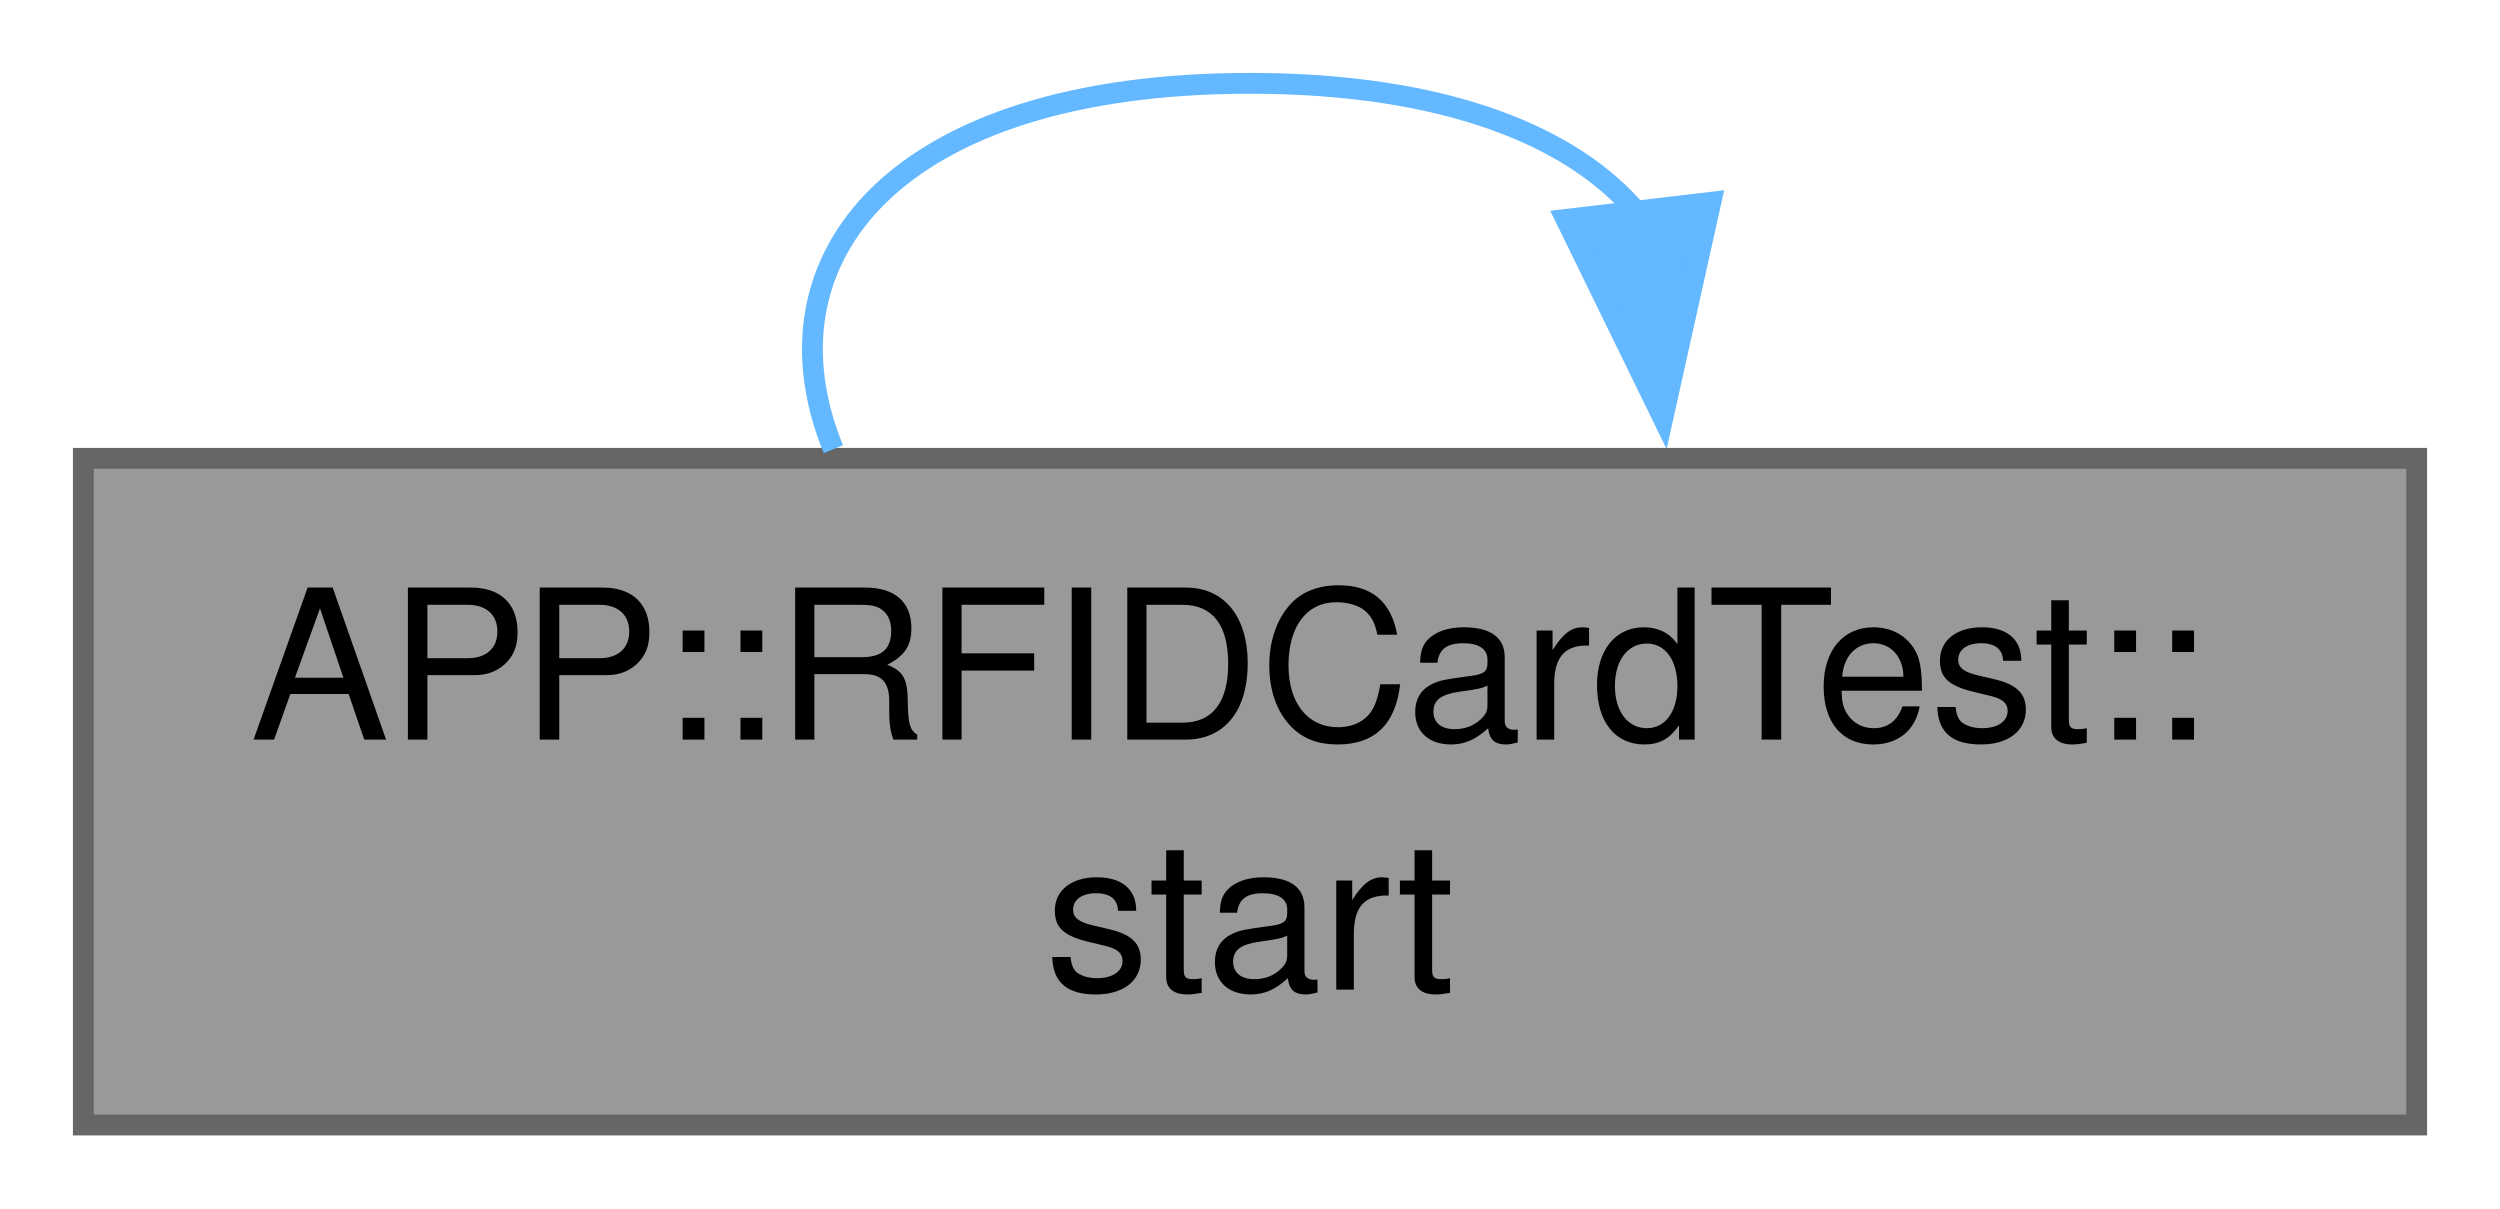
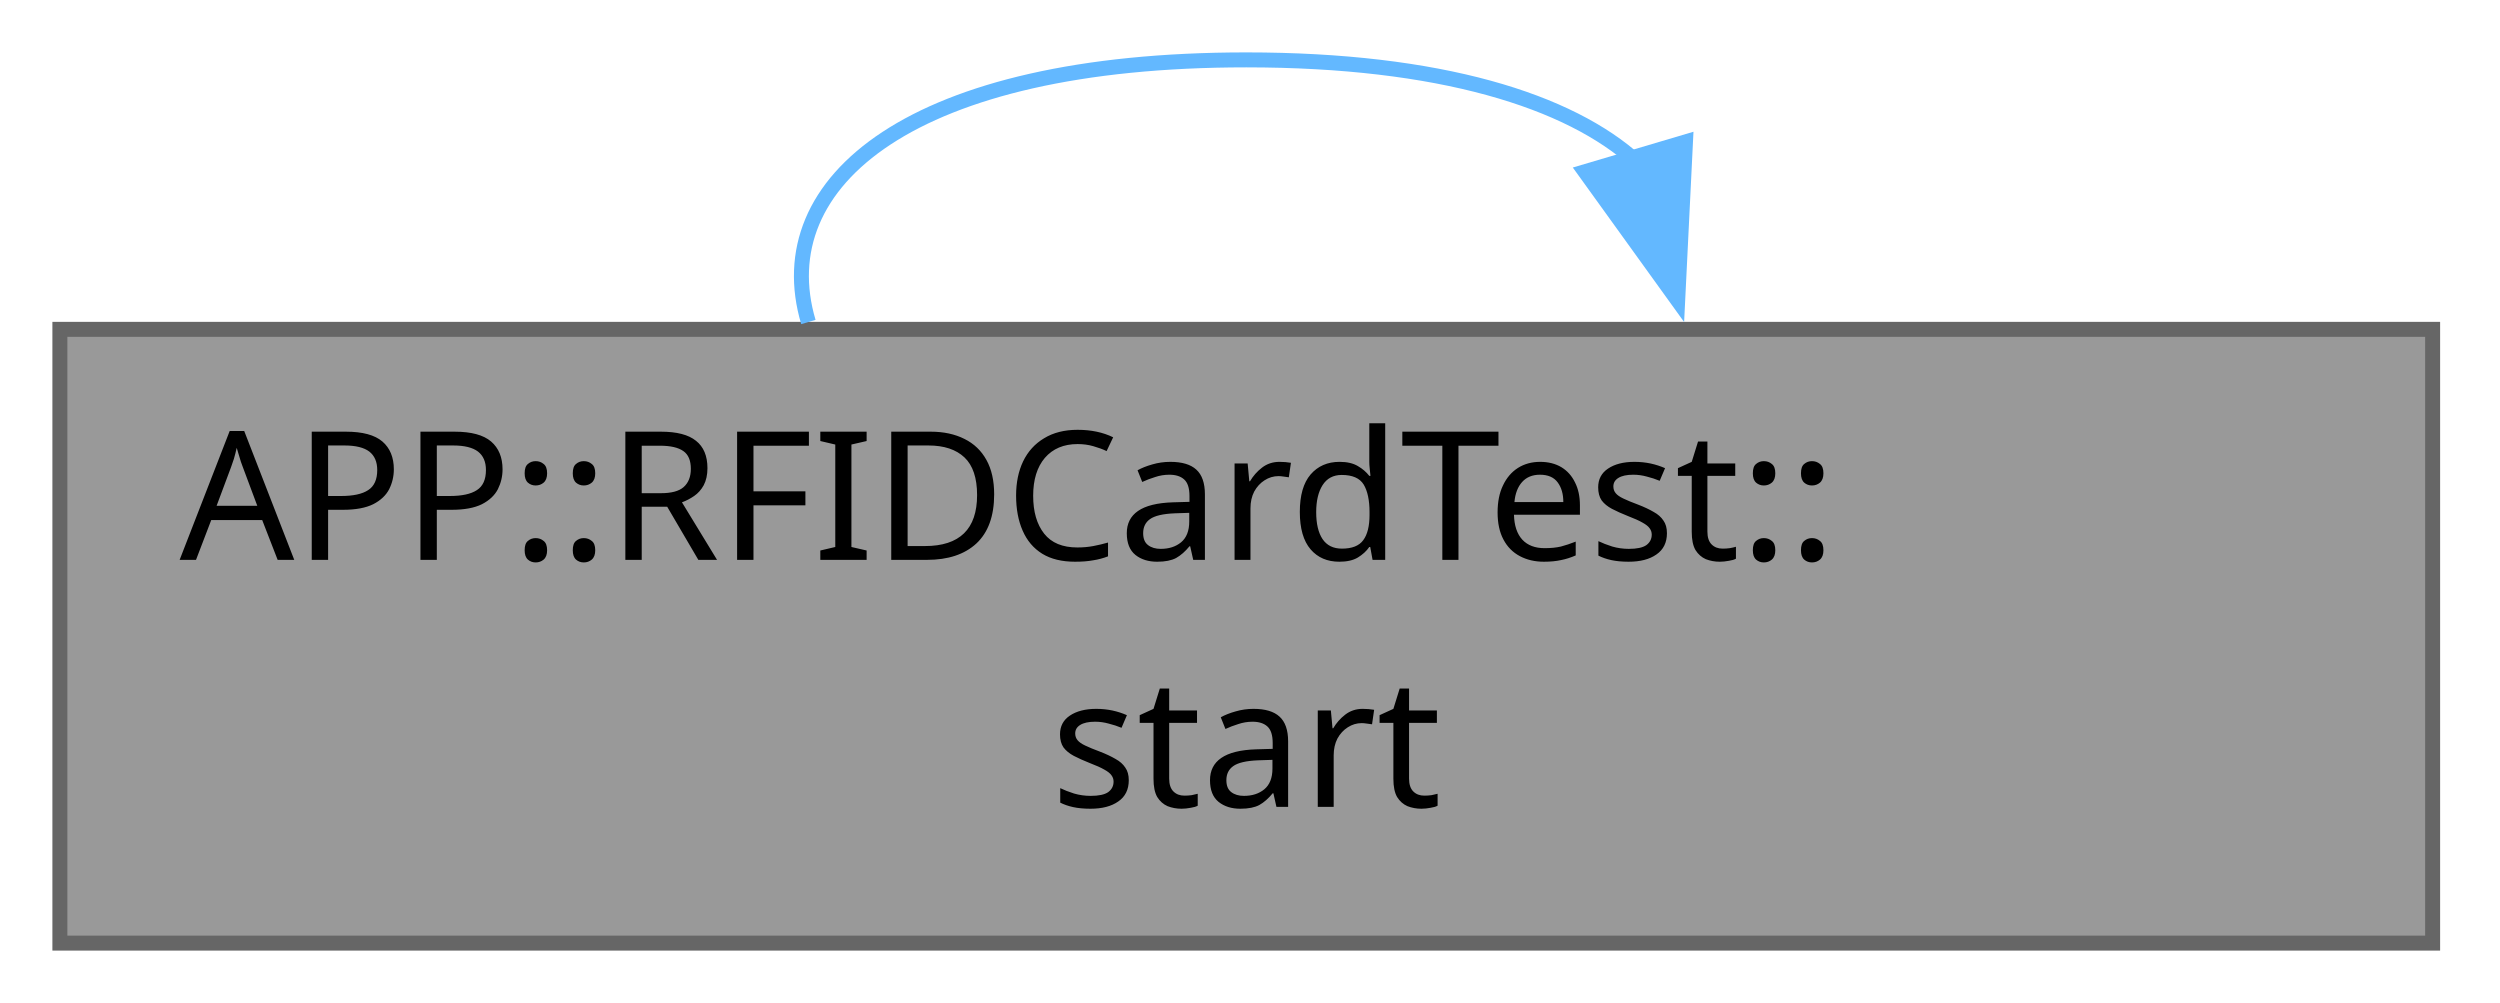
- <svg xmlns="http://www.w3.org/2000/svg" xmlns:xlink="http://www.w3.org/1999/xlink" width="120pt" height="58pt" viewBox="0.00 0.00 120.00 58.00">
-   <g id="graph0" class="graph" transform="scale(1 1) rotate(0) translate(4 54)">
+ <svg xmlns="http://www.w3.org/2000/svg" xmlns:xlink="http://www.w3.org/1999/xlink" width="167pt" height="67pt" viewBox="0.00 0.00 167.00 67.00">
+   <g id="graph0" class="graph" transform="scale(1 1) rotate(0) translate(4 63)">
    <g id="Node000001" class="node">
      <g id="a_Node000001">
        <a xlink:title="Starts the card discovery of the reader; the cards are reported to &quot;APP::rfidCardWatch&quot; from then on.">
-           <polygon fill="#999999" stroke="#666666" points="112,-32 0,-32 0,0 112,0 112,-32" />
-           <text xml:space="preserve" text-anchor="start" x="8" y="-18.5" font-family="Helvetica,sans-Serif" font-size="10.00">APP::RFIDCardTest::</text>
-           <text xml:space="preserve" text-anchor="middle" x="56" y="-6.5" font-family="Helvetica,sans-Serif" font-size="10.00">start</text>
+           <polygon fill="#999999" stroke="#666666" points="158.5,-41 0,-41 0,0 158.5,0 158.5,-41" />
+           <text xml:space="preserve" text-anchor="start" x="8" y="-25.6" font-family="JetBrains Mono" font-size="12.00">APP::RFIDCardTest::</text>
+           <text xml:space="preserve" text-anchor="middle" x="79.25" y="-9.1" font-family="JetBrains Mono" font-size="12.00">start</text>
        </a>
      </g>
    </g>
    <g id="edge1_Node000001_Node000001" class="edge">
      <g id="a_edge1_Node000001_Node000001">
        <a xlink:title=" ">
-           <path fill="none" stroke="#63b8ff" d="M74.66,-43.71C71.55,-47.48 65.33,-50 56,-50 38.94,-50 32.27,-41.58 36,-32.44" />
-           <polygon fill="#63b8ff" stroke="#63b8ff" points="78.12,-44.29 75.82,-33.95 71.17,-43.47 78.12,-44.29" />
+           <path fill="none" stroke="#63b8ff" d="M105.34,-52.18C100.83,-56.29 92.14,-59 79.25,-59 56.96,-59 47.21,-50.88 50,-41.49" />
+           <polygon fill="#63b8ff" stroke="#63b8ff" points="108.59,-53.52 108.07,-42.94 101.88,-51.53 108.59,-53.52" />
        </a>
      </g>
    </g>
  </g>
</svg>
